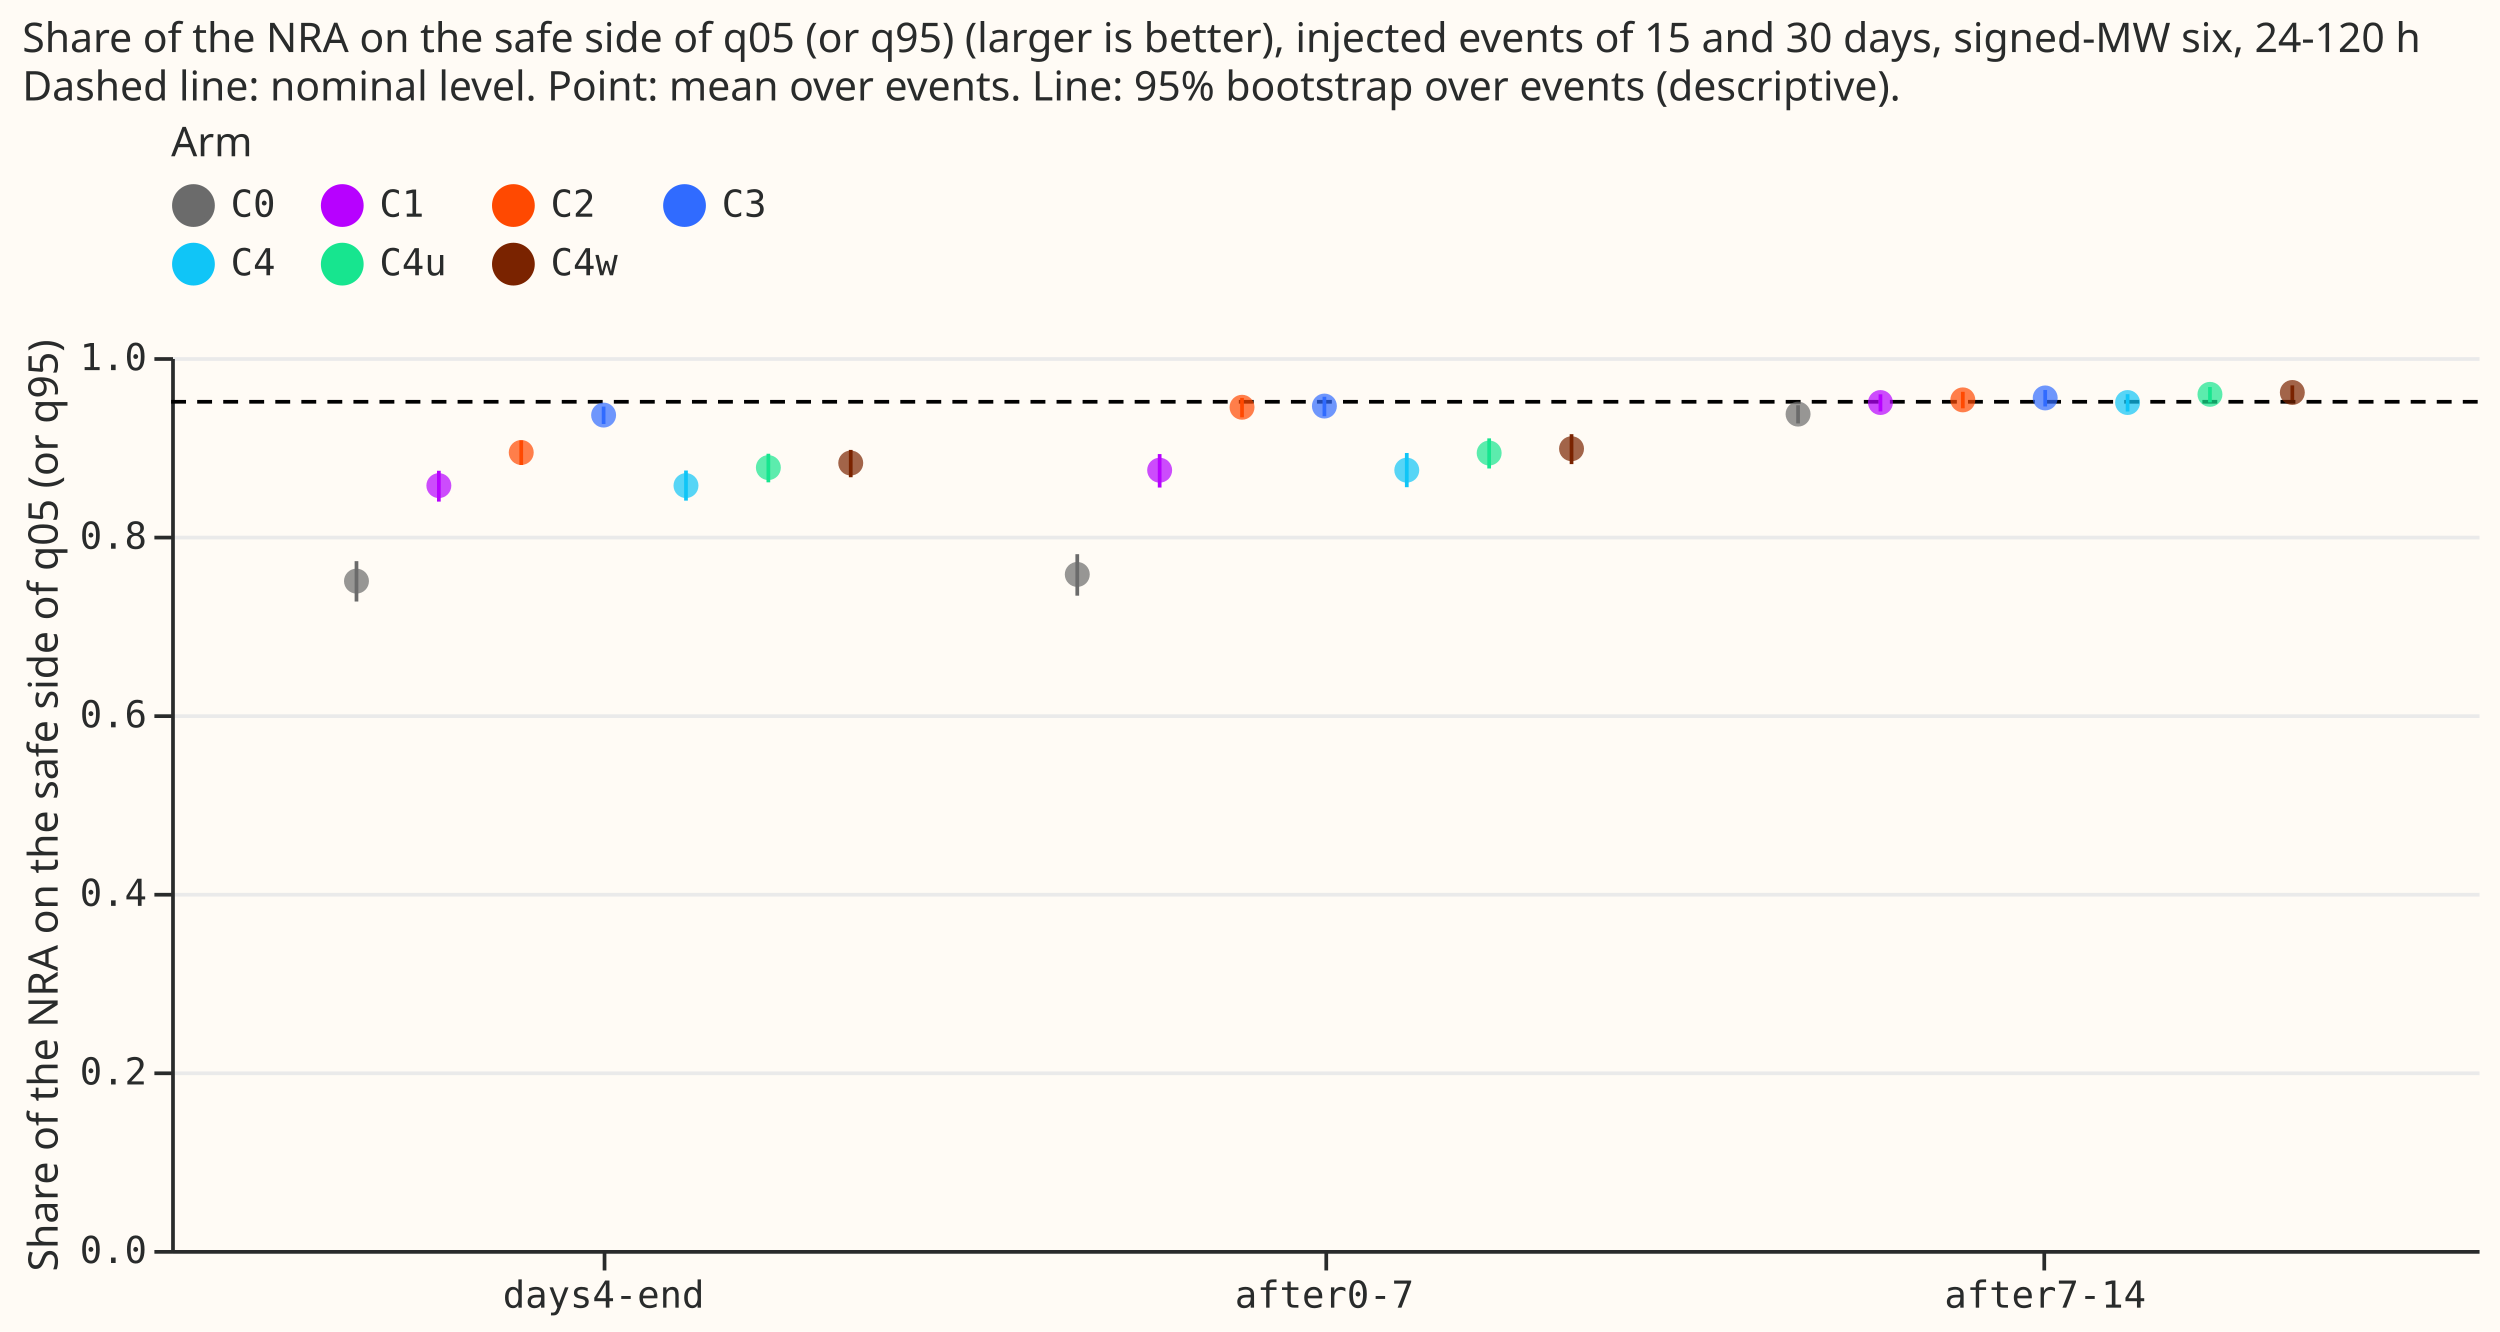
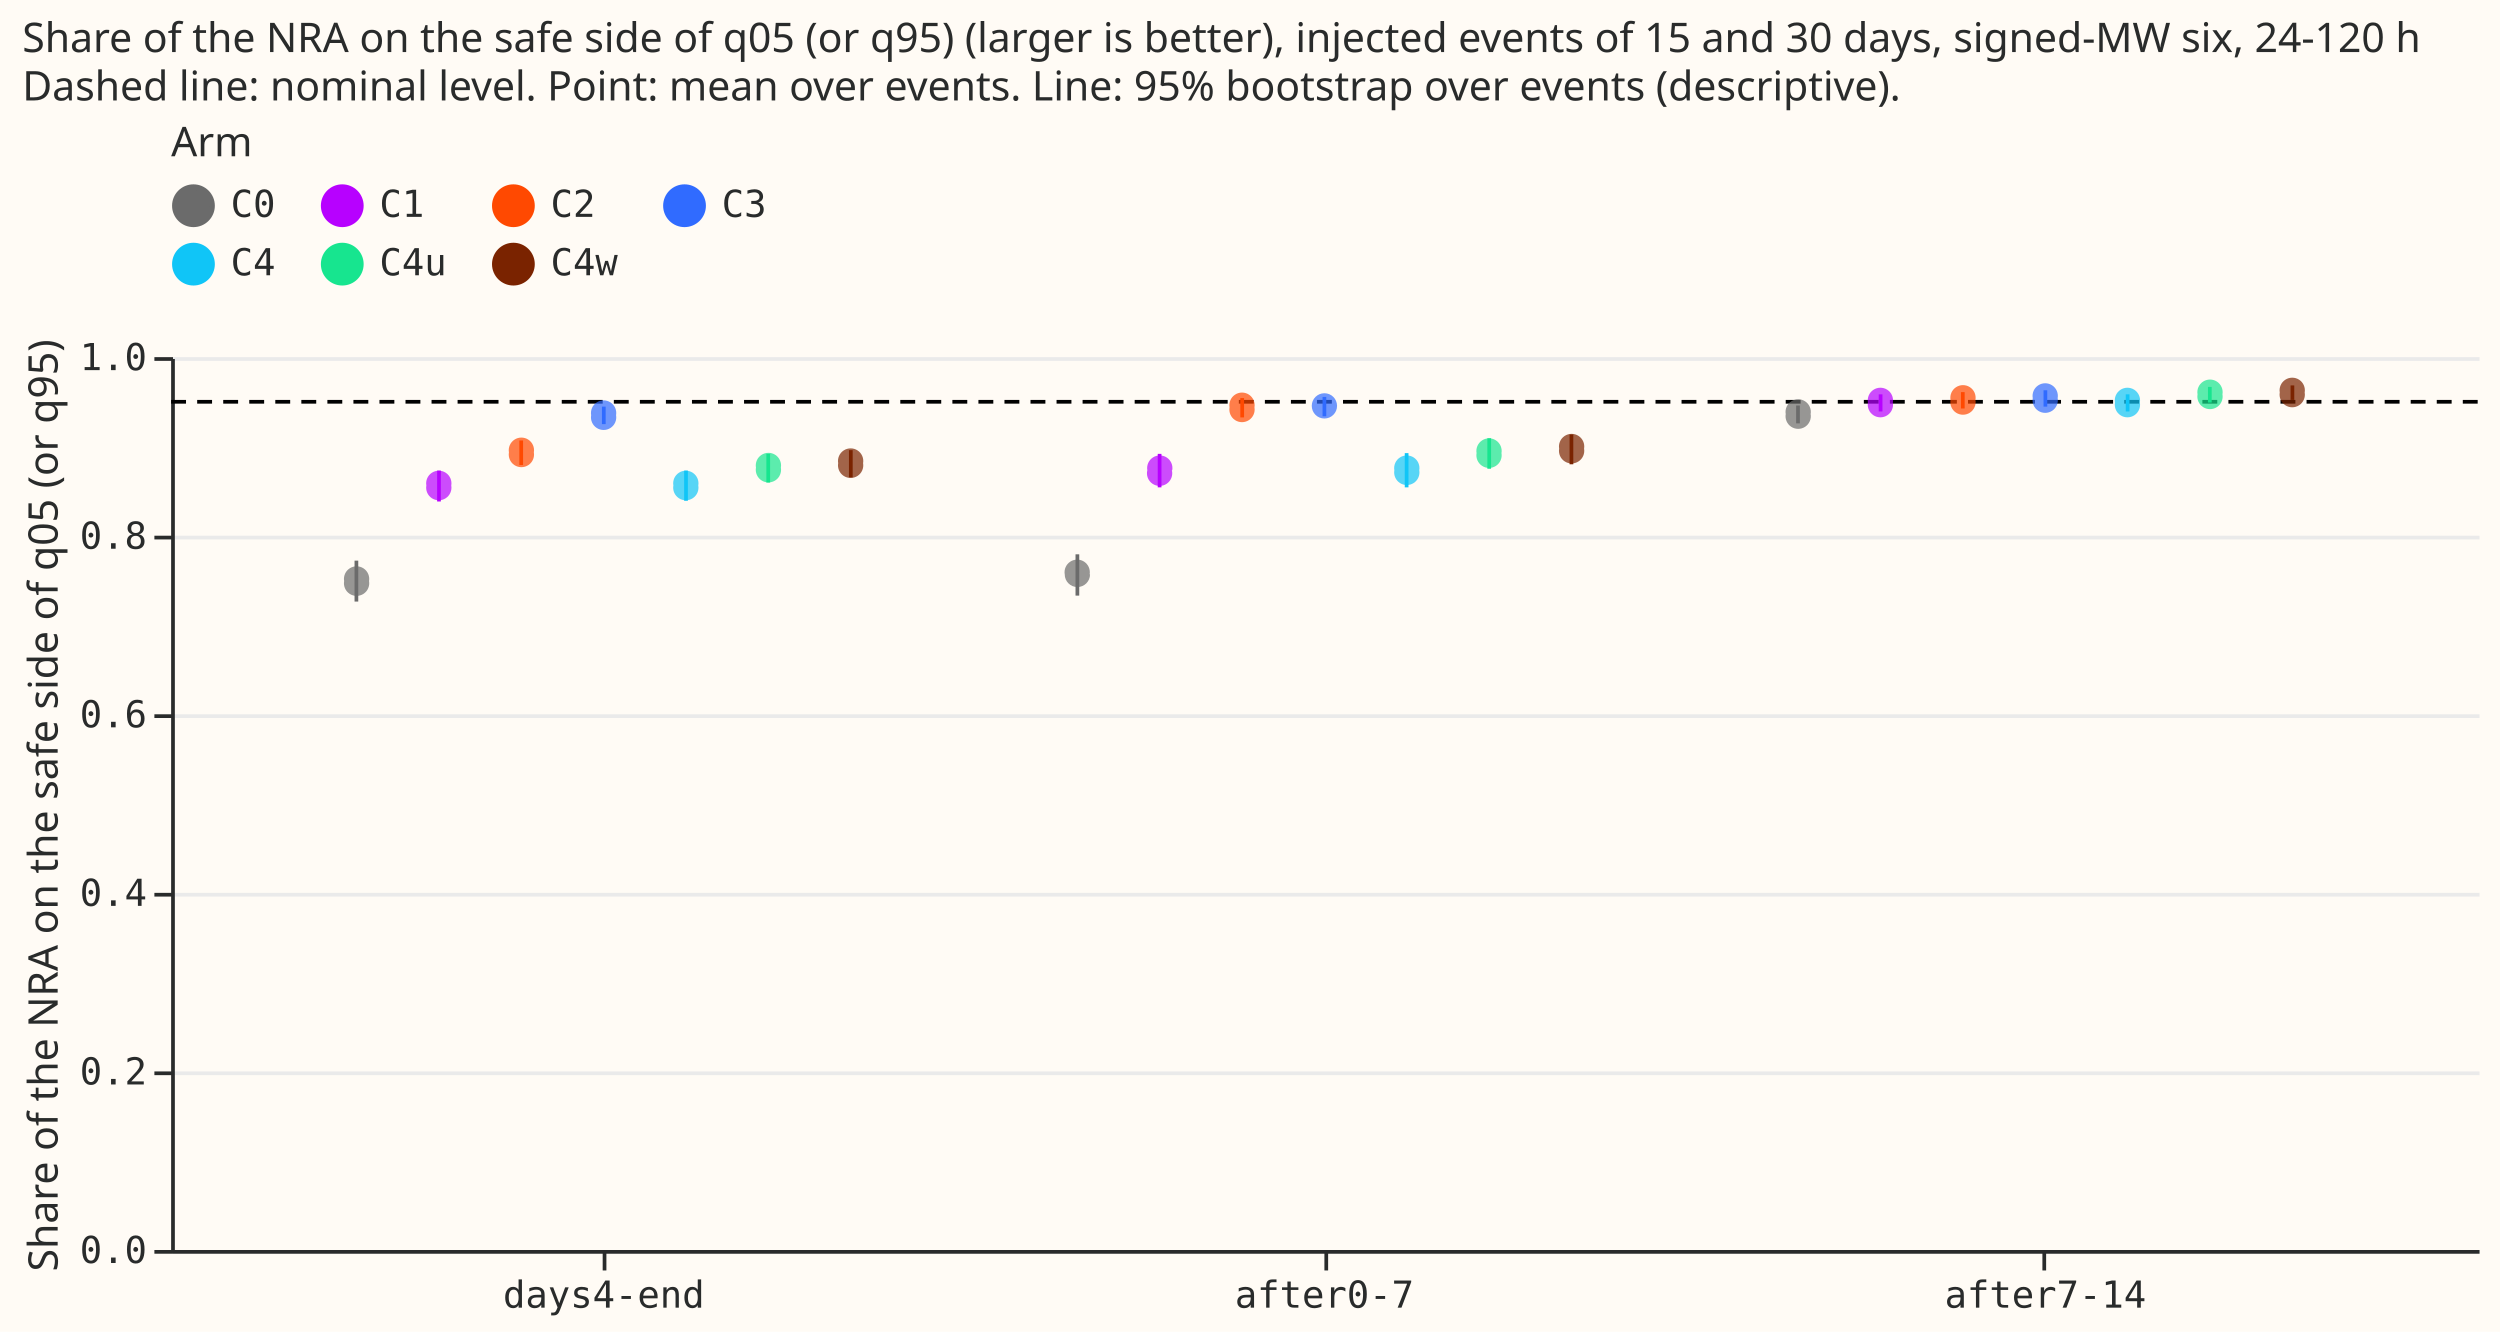
- <svg xmlns="http://www.w3.org/2000/svg" version="1.1" class="marks" width="672" height="358" viewBox="0 0 672 358">
-   <rect width="672" height="358" fill="#FFFBF5" />
-   <g fill="none" stroke-miterlimit="10" transform="translate(46,96)">
-     <g class="mark-group role-frame root" role="graphics-object" aria-roledescription="group mark container">
-       <g transform="translate(0,0)">
-         <path class="background" aria-hidden="true" d="M0.5,0.5h620v240h-620Z" fill="#FFFBF5" />
-         <g>
-           <g class="mark-group role-axis" aria-hidden="true">
-             <g transform="translate(0.5,0.5)">
-               <path class="background" aria-hidden="true" d="M0,0h0v0h0Z" pointer-events="none" />
-               <g>
-                 <g class="mark-rule role-axis-grid" pointer-events="none">
-                   <line transform="translate(0,240)" x2="620" y2="0" stroke="#EAEAEA" stroke-width="1" opacity="1" />
-                   <line transform="translate(0,192)" x2="620" y2="0" stroke="#EAEAEA" stroke-width="1" opacity="1" />
-                   <line transform="translate(0,144)" x2="620" y2="0" stroke="#EAEAEA" stroke-width="1" opacity="1" />
-                   <line transform="translate(0,96)" x2="620" y2="0" stroke="#EAEAEA" stroke-width="1" opacity="1" />
-                   <line transform="translate(0,48)" x2="620" y2="0" stroke="#EAEAEA" stroke-width="1" opacity="1" />
-                   <line transform="translate(0,0)" x2="620" y2="0" stroke="#EAEAEA" stroke-width="1" opacity="1" />
-                 </g>
-               </g>
-               <path class="foreground" aria-hidden="true" d="" pointer-events="none" display="none" />
-             </g>
-           </g>
-           <g class="mark-group role-axis" role="graphics-symbol" aria-roledescription="axis" aria-label="X-axis for a discrete scale with 3 values: days4-end, after0-7, after7-14">
-             <g transform="translate(0.5,240.5)">
-               <path class="background" aria-hidden="true" d="M0,0h0v0h0Z" pointer-events="none" />
-               <g>
-                 <g class="mark-rule role-axis-tick" pointer-events="none">
-                   <line transform="translate(116,0)" x2="0" y2="5" stroke="#292B2B" stroke-width="1" opacity="1" />
-                   <line transform="translate(310,0)" x2="0" y2="5" stroke="#292B2B" stroke-width="1" opacity="1" />
-                   <line transform="translate(503,0)" x2="0" y2="5" stroke="#292B2B" stroke-width="1" opacity="1" />
-                 </g>
-                 <g class="mark-text role-axis-label" pointer-events="none">
-                   <text text-anchor="middle" transform="translate(115.75,15)" font-family="Matter Semi Mono, Roboto Mono, monospace" font-size="10px" fill="#292B2B" opacity="1">days4-end</text>
-                   <text text-anchor="middle" transform="translate(309.5,15)" font-family="Matter Semi Mono, Roboto Mono, monospace" font-size="10px" fill="#292B2B" opacity="1">after0-7</text>
-                   <text text-anchor="middle" transform="translate(503.25,15)" font-family="Matter Semi Mono, Roboto Mono, monospace" font-size="10px" fill="#292B2B" opacity="1">after7-14</text>
-                 </g>
-                 <g class="mark-rule role-axis-domain" pointer-events="none">
-                   <line transform="translate(0,0)" x2="620" y2="0" stroke="#292B2B" stroke-width="1" opacity="1" />
-                 </g>
-               </g>
-               <path class="foreground" aria-hidden="true" d="" pointer-events="none" display="none" />
-             </g>
-           </g>
-           <g class="mark-group role-axis" role="graphics-symbol" aria-roledescription="axis" aria-label="Y-axis titled 'Share of the NRA on the safe side of q05 (or q95)' for a linear scale with values from 0.0 to 1.0">
-             <g transform="translate(0.5,0.5)">
-               <path class="background" aria-hidden="true" d="M0,0h0v0h0Z" pointer-events="none" />
-               <g>
-                 <g class="mark-rule role-axis-tick" pointer-events="none">
-                   <line transform="translate(0,240)" x2="-5" y2="0" stroke="#292B2B" stroke-width="1" opacity="1" />
-                   <line transform="translate(0,192)" x2="-5" y2="0" stroke="#292B2B" stroke-width="1" opacity="1" />
-                   <line transform="translate(0,144)" x2="-5" y2="0" stroke="#292B2B" stroke-width="1" opacity="1" />
-                   <line transform="translate(0,96)" x2="-5" y2="0" stroke="#292B2B" stroke-width="1" opacity="1" />
-                   <line transform="translate(0,48)" x2="-5" y2="0" stroke="#292B2B" stroke-width="1" opacity="1" />
-                   <line transform="translate(0,0)" x2="-5" y2="0" stroke="#292B2B" stroke-width="1" opacity="1" />
-                 </g>
-                 <g class="mark-text role-axis-label" pointer-events="none">
-                   <text text-anchor="end" transform="translate(-7,243)" font-family="Matter Semi Mono, Roboto Mono, monospace" font-size="10px" fill="#292B2B" opacity="1">0.0</text>
-                   <text text-anchor="end" transform="translate(-7,195)" font-family="Matter Semi Mono, Roboto Mono, monospace" font-size="10px" fill="#292B2B" opacity="1">0.2</text>
-                   <text text-anchor="end" transform="translate(-7,147)" font-family="Matter Semi Mono, Roboto Mono, monospace" font-size="10px" fill="#292B2B" opacity="1">0.4</text>
-                   <text text-anchor="end" transform="translate(-7,99)" font-family="Matter Semi Mono, Roboto Mono, monospace" font-size="10px" fill="#292B2B" opacity="1">0.6</text>
-                   <text text-anchor="end" transform="translate(-7,51)" font-family="Matter Semi Mono, Roboto Mono, monospace" font-size="10px" fill="#292B2B" opacity="1">0.8</text>
-                   <text text-anchor="end" transform="translate(-7,3)" font-family="Matter Semi Mono, Roboto Mono, monospace" font-size="10px" fill="#292B2B" opacity="1">1.0</text>
-                 </g>
-                 <g class="mark-rule role-axis-domain" pointer-events="none">
-                   <line transform="translate(0,240)" x2="0" y2="-240" stroke="#292B2B" stroke-width="1" opacity="1" />
-                 </g>
-                 <g class="mark-text role-axis-title" pointer-events="none">
-                   <text text-anchor="middle" transform="translate(-29.00293,120) rotate(-90) translate(0,-2)" font-family="Matter XH, DM Sans, sans-serif" font-size="11px" font-weight="normal" fill="#292B2B" opacity="1">Share of the NRA on the safe side of q05 (or q95)</text>
-                 </g>
-               </g>
-               <path class="foreground" aria-hidden="true" d="" pointer-events="none" display="none" />
-             </g>
-           </g>
-           <g class="mark-rule role-mark layer_0_marks" role="graphics-object" aria-roledescription="rule mark container">
-             <line aria-label="y: 0.95" role="graphics-symbol" aria-roledescription="rule mark" transform="translate(620,12)" x2="-620" y2="0" stroke="black" stroke-dasharray="4,3" />
-           </g>
-           <g class="mark-rule role-mark layer_1_marks" aria-hidden="true">
-             <line transform="translate(49.82143,65.69001)" x2="0" y2="-10.852" stroke="#6b6b6b" />
-             <line transform="translate(437.3214,17.81856)" x2="0" y2="-4.89" stroke="#6b6b6b" />
-             <line transform="translate(243.5714,64.11855)" x2="0" y2="-11.156" stroke="#6b6b6b" />
-             <line transform="translate(459.4643,14.586)" x2="0" y2="-4.598" stroke="#B701FF" />
-             <line transform="translate(265.7143,35.05067)" x2="0" y2="-8.998" stroke="#B701FF" />
-             <line transform="translate(71.96429,38.831)" x2="0" y2="-8.288" stroke="#B701FF" />
-             <line transform="translate(287.8571,16.17524)" x2="0" y2="-5.217" stroke="#FF4901" />
-             <line transform="translate(481.6071,13.75361)" x2="0" y2="-4.432" stroke="#FF4901" />
-             <line transform="translate(94.10714,28.98939)" x2="0" y2="-6.613" stroke="#FF4901" />
-             <line transform="translate(116.25,17.96815)" x2="0" y2="-4.679" stroke="#306BFF" />
-             <line transform="translate(310,15.88116)" x2="0" y2="-5.229" stroke="#306BFF" />
-             <line transform="translate(503.75,13.25722)" x2="0" y2="-4.428" stroke="#306BFF" />
-             <line transform="translate(138.3929,38.56914)" x2="0" y2="-8.091" stroke="#10C5F7" />
-             <line transform="translate(332.1429,34.95728)" x2="0" y2="-9.192" stroke="#10C5F7" />
-             <line transform="translate(525.8929,14.61234)" x2="0" y2="-4.656" stroke="#10C5F7" />
-             <line transform="translate(354.2857,29.92854)" x2="0" y2="-8.095" stroke="#17E58F" />
-             <line transform="translate(548.0357,12.1546)" x2="0" y2="-4.124" stroke="#17E58F" />
-             <line transform="translate(160.5357,33.65211)" x2="0" y2="-7.687" stroke="#17E58F" />
-             <line transform="translate(376.4286,28.75194)" x2="0" y2="-8.044" stroke="#7a2300" />
-             <line transform="translate(570.1786,11.53125)" x2="0" y2="-3.941" stroke="#7a2300" />
-             <line transform="translate(182.6786,32.27977)" x2="0" y2="-7.344" stroke="#7a2300" />
-           </g>
-           <g class="mark-symbol role-mark layer_2_marks" aria-hidden="true">
-             <path transform="translate(49.82143,60.20404)" d="M3.354,0A3.354,3.354,0,1,1,-3.354,0A3.354,3.354,0,1,1,3.354,0" fill="#6b6b6b" stroke-width="2" opacity="0.7" />
-             <path transform="translate(437.3214,15.31365)" d="M3.354,0A3.354,3.354,0,1,1,-3.354,0A3.354,3.354,0,1,1,3.354,0" fill="#6b6b6b" stroke-width="2" opacity="0.7" />
-             <path transform="translate(243.5714,58.40707)" d="M3.354,0A3.354,3.354,0,1,1,-3.354,0A3.354,3.354,0,1,1,3.354,0" fill="#6b6b6b" stroke-width="2" opacity="0.7" />
-             <path transform="translate(459.4643,12.1997)" d="M3.354,0A3.354,3.354,0,1,1,-3.354,0A3.354,3.354,0,1,1,3.354,0" fill="#B701FF" stroke-width="2" opacity="0.7" />
-             <path transform="translate(265.7143,30.38972)" d="M3.354,0A3.354,3.354,0,1,1,-3.354,0A3.354,3.354,0,1,1,3.354,0" fill="#B701FF" stroke-width="2" opacity="0.7" />
-             <path transform="translate(71.96429,34.53469)" d="M3.354,0A3.354,3.354,0,1,1,-3.354,0A3.354,3.354,0,1,1,3.354,0" fill="#B701FF" stroke-width="2" opacity="0.7" />
-             <path transform="translate(287.8571,13.4727)" d="M3.354,0A3.354,3.354,0,1,1,-3.354,0A3.354,3.354,0,1,1,3.354,0" fill="#FF4901" stroke-width="2" opacity="0.7" />
-             <path transform="translate(481.6071,11.4872)" d="M3.354,0A3.354,3.354,0,1,1,-3.354,0A3.354,3.354,0,1,1,3.354,0" fill="#FF4901" stroke-width="2" opacity="0.7" />
-             <path transform="translate(94.10714,25.62908)" d="M3.354,0A3.354,3.354,0,1,1,-3.354,0A3.354,3.354,0,1,1,3.354,0" fill="#FF4901" stroke-width="2" opacity="0.7" />
-             <path transform="translate(116.25,15.5758)" d="M3.354,0A3.354,3.354,0,1,1,-3.354,0A3.354,3.354,0,1,1,3.354,0" fill="#306BFF" stroke-width="2" opacity="0.7" />
-             <path transform="translate(310,13.14999)" d="M3.354,0A3.354,3.354,0,1,1,-3.354,0A3.354,3.354,0,1,1,3.354,0" fill="#306BFF" stroke-width="2" opacity="0.7" />
-             <path transform="translate(503.75,10.96526)" d="M3.354,0A3.354,3.354,0,1,1,-3.354,0A3.354,3.354,0,1,1,3.354,0" fill="#306BFF" stroke-width="2" opacity="0.7" />
-             <path transform="translate(138.3929,34.52414)" d="M3.354,0A3.354,3.354,0,1,1,-3.354,0A3.354,3.354,0,1,1,3.354,0" fill="#10C5F7" stroke-width="2" opacity="0.7" />
-             <path transform="translate(332.1429,30.37889)" d="M3.354,0A3.354,3.354,0,1,1,-3.354,0A3.354,3.354,0,1,1,3.354,0" fill="#10C5F7" stroke-width="2" opacity="0.7" />
-             <path transform="translate(525.8929,12.1997)" d="M3.354,0A3.354,3.354,0,1,1,-3.354,0A3.354,3.354,0,1,1,3.354,0" fill="#10C5F7" stroke-width="2" opacity="0.7" />
-             <path transform="translate(354.2857,25.7728)" d="M3.354,0A3.354,3.354,0,1,1,-3.354,0A3.354,3.354,0,1,1,3.354,0" fill="#17E58F" stroke-width="2" opacity="0.7" />
-             <path transform="translate(548.0357,10.00155)" d="M3.354,0A3.354,3.354,0,1,1,-3.354,0A3.354,3.354,0,1,1,3.354,0" fill="#17E58F" stroke-width="2" opacity="0.7" />
-             <path transform="translate(160.5357,29.68962)" d="M3.354,0A3.354,3.354,0,1,1,-3.354,0A3.354,3.354,0,1,1,3.354,0" fill="#17E58F" stroke-width="2" opacity="0.7" />
-             <path transform="translate(376.4286,24.62079)" d="M3.354,0A3.354,3.354,0,1,1,-3.354,0A3.354,3.354,0,1,1,3.354,0" fill="#7a2300" stroke-width="2" opacity="0.7" />
-             <path transform="translate(570.1786,9.498366)" d="M3.354,0A3.354,3.354,0,1,1,-3.354,0A3.354,3.354,0,1,1,3.354,0" fill="#7a2300" stroke-width="2" opacity="0.7" />
-             <path transform="translate(182.6786,28.46089)" d="M3.354,0A3.354,3.354,0,1,1,-3.354,0A3.354,3.354,0,1,1,3.354,0" fill="#7a2300" stroke-width="2" opacity="0.7" />
-           </g>
-           <g class="mark-group role-legend" role="graphics-symbol" aria-roledescription="legend" aria-label="Symbol legend titled 'Arm' for fill color and stroke color with 7 values: C0, C1, C2, C3, C4, C4u, C4w">
-             <g transform="translate(0,-63)">
-               <path class="background" aria-hidden="true" d="M0,0h161v45h-161Z" pointer-events="none" />
-               <g>
-                 <g class="mark-group role-legend-entry">
-                   <g transform="translate(0,16)">
-                     <path class="background" aria-hidden="true" d="M0,0h0v0h0Z" pointer-events="none" />
-                     <g>
-                       <g class="mark-group role-scope" role="graphics-object" aria-roledescription="group mark container">
-                         <g transform="translate(0,0.25)">
-                           <path class="background" aria-hidden="true" d="M0,0h28.002v12.5h-28.002Z" pointer-events="none" opacity="1" />
-                           <g>
-                             <g class="mark-symbol role-legend-symbol" pointer-events="none">
-                               <path transform="translate(6,6)" d="M5,0A5,5,0,1,1,-5,0A5,5,0,1,1,5,0" fill="#6b6b6b" stroke="#6b6b6b" stroke-width="1.5" opacity="1" />
-                             </g>
-                             <g class="mark-text role-legend-label" pointer-events="none">
-                               <text text-anchor="start" transform="translate(16,9)" font-family="Matter Semi Mono, Roboto Mono, monospace" font-size="10px" fill="#292B2B" opacity="1">C0</text>
-                             </g>
-                           </g>
-                           <path class="foreground" aria-hidden="true" d="" pointer-events="none" display="none" />
-                         </g>
-                         <g transform="translate(40,0.25)">
-                           <path class="background" aria-hidden="true" d="M0,0h34.003v12.5h-34.003Z" pointer-events="none" opacity="1" />
-                           <g>
-                             <g class="mark-symbol role-legend-symbol" pointer-events="none">
-                               <path transform="translate(6,6)" d="M5,0A5,5,0,1,1,-5,0A5,5,0,1,1,5,0" fill="#B701FF" stroke="#B701FF" stroke-width="1.5" opacity="1" />
-                             </g>
-                             <g class="mark-text role-legend-label" pointer-events="none">
-                               <text text-anchor="start" transform="translate(16,9)" font-family="Matter Semi Mono, Roboto Mono, monospace" font-size="10px" fill="#292B2B" opacity="1">C1</text>
-                             </g>
-                           </g>
-                           <path class="foreground" aria-hidden="true" d="" pointer-events="none" display="none" />
-                         </g>
-                         <g transform="translate(86,0.25)">
-                           <path class="background" aria-hidden="true" d="M0,0h34.003v12.5h-34.003Z" pointer-events="none" opacity="1" />
-                           <g>
-                             <g class="mark-symbol role-legend-symbol" pointer-events="none">
-                               <path transform="translate(6,6)" d="M5,0A5,5,0,1,1,-5,0A5,5,0,1,1,5,0" fill="#FF4901" stroke="#FF4901" stroke-width="1.5" opacity="1" />
-                             </g>
-                             <g class="mark-text role-legend-label" pointer-events="none">
-                               <text text-anchor="start" transform="translate(16,9)" font-family="Matter Semi Mono, Roboto Mono, monospace" font-size="10px" fill="#292B2B" opacity="1">C2</text>
-                             </g>
-                           </g>
-                           <path class="foreground" aria-hidden="true" d="" pointer-events="none" display="none" />
-                         </g>
-                         <g transform="translate(132,0.25)">
-                           <path class="background" aria-hidden="true" d="M0,0h28.002v12.5h-28.002Z" pointer-events="none" opacity="1" />
-                           <g>
-                             <g class="mark-symbol role-legend-symbol" pointer-events="none">
-                               <path transform="translate(6,6)" d="M5,0A5,5,0,1,1,-5,0A5,5,0,1,1,5,0" fill="#306BFF" stroke="#306BFF" stroke-width="1.5" opacity="1" />
-                             </g>
-                             <g class="mark-text role-legend-label" pointer-events="none">
-                               <text text-anchor="start" transform="translate(16,9)" font-family="Matter Semi Mono, Roboto Mono, monospace" font-size="10px" fill="#292B2B" opacity="1">C3</text>
-                             </g>
-                           </g>
-                           <path class="foreground" aria-hidden="true" d="" pointer-events="none" display="none" />
-                         </g>
-                         <g transform="translate(0,16)">
-                           <path class="background" aria-hidden="true" d="M0,0h28.002v12.5h-28.002Z" pointer-events="none" opacity="1" />
-                           <g>
-                             <g class="mark-symbol role-legend-symbol" pointer-events="none">
-                               <path transform="translate(6,6)" d="M5,0A5,5,0,1,1,-5,0A5,5,0,1,1,5,0" fill="#10C5F7" stroke="#10C5F7" stroke-width="1.5" opacity="1" />
-                             </g>
-                             <g class="mark-text role-legend-label" pointer-events="none">
-                               <text text-anchor="start" transform="translate(16,9)" font-family="Matter Semi Mono, Roboto Mono, monospace" font-size="10px" fill="#292B2B" opacity="1">C4</text>
-                             </g>
-                           </g>
-                           <path class="foreground" aria-hidden="true" d="" pointer-events="none" display="none" />
-                         </g>
-                         <g transform="translate(40,16)">
-                           <path class="background" aria-hidden="true" d="M0,0h34.003v12.5h-34.003Z" pointer-events="none" opacity="1" />
-                           <g>
-                             <g class="mark-symbol role-legend-symbol" pointer-events="none">
-                               <path transform="translate(6,6)" d="M5,0A5,5,0,1,1,-5,0A5,5,0,1,1,5,0" fill="#17E58F" stroke="#17E58F" stroke-width="1.5" opacity="1" />
-                             </g>
-                             <g class="mark-text role-legend-label" pointer-events="none">
-                               <text text-anchor="start" transform="translate(16,9)" font-family="Matter Semi Mono, Roboto Mono, monospace" font-size="10px" fill="#292B2B" opacity="1">C4u</text>
-                             </g>
-                           </g>
-                           <path class="foreground" aria-hidden="true" d="" pointer-events="none" display="none" />
-                         </g>
-                         <g transform="translate(86,16)">
-                           <path class="background" aria-hidden="true" d="M0,0h34.003v12.5h-34.003Z" pointer-events="none" opacity="1" />
-                           <g>
-                             <g class="mark-symbol role-legend-symbol" pointer-events="none">
-                               <path transform="translate(6,6)" d="M5,0A5,5,0,1,1,-5,0A5,5,0,1,1,5,0" fill="#7a2300" stroke="#7a2300" stroke-width="1.5" opacity="1" />
-                             </g>
-                             <g class="mark-text role-legend-label" pointer-events="none">
-                               <text text-anchor="start" transform="translate(16,9)" font-family="Matter Semi Mono, Roboto Mono, monospace" font-size="10px" fill="#292B2B" opacity="1">C4w</text>
-                             </g>
-                           </g>
-                           <path class="foreground" aria-hidden="true" d="" pointer-events="none" display="none" />
-                         </g>
-                       </g>
-                     </g>
-                     <path class="foreground" aria-hidden="true" d="" pointer-events="none" display="none" />
-                   </g>
-                 </g>
-                 <g class="mark-text role-legend-title" pointer-events="none">
-                   <text text-anchor="start" transform="translate(0,9)" font-family="Matter XH, DM Sans, sans-serif" font-size="11px" font-weight="normal" fill="#292B2B" opacity="1">Arm</text>
-                 </g>
-               </g>
-               <path class="foreground" aria-hidden="true" d="" pointer-events="none" display="none" />
-             </g>
-           </g>
-           <g class="mark-group role-title">
-             <g transform="translate(-40.00293,-91)">
-               <path class="background" aria-hidden="true" d="M0,0h0v0h0Z" pointer-events="none" />
-               <g>
-                 <g class="mark-text role-title-text" role="graphics-symbol" aria-roledescription="title" aria-label="Title text 'Share of the NRA on the safe side of q05 (or q95) (larger is better), injected events of 15 and 30 days, signed-MW six, 24-120 h Dashed line: nominal level. Point: mean over events. Line: 95% bootstrap over events (descriptive).'" pointer-events="none">
-                   <text text-anchor="start" transform="translate(0,9)" font-family="Matter XH, DM Sans, sans-serif" font-size="11px" font-weight="normal" fill="#292B2B" opacity="1">
-                     <tspan>Share of the NRA on the safe side of q05 (or q95) (larger is better), injected events of 15 and 30 days, signed-MW six, 24-120 h</tspan>
-                     <tspan x="0" dy="13">Dashed line: nominal level. Point: mean over events. Line: 95% bootstrap over events (descriptive).</tspan>
-                   </text>
-                 </g>
-               </g>
-               <path class="foreground" aria-hidden="true" d="" pointer-events="none" display="none" />
-             </g>
-           </g>
+ <svg xmlns="http://www.w3.org/2000/svg" width="672" height="358" class="marks" viewBox="0 0 672 358">
+   <path fill="#fffbf5" d="M0 0h672v358H0z" />
+   <g fill="none" stroke-miterlimit="10" aria-roledescription="group mark container" class="mark-group role-frame root">
+     <path fill="#fffbf5" d="M46.5 96.5h620v240h-620Z" aria-hidden="true" class="background" />
+     <g aria-hidden="true" class="mark-group role-axis">
+       <path stroke="#eaeaea" d="M46.5 336.5h620m-620-48h620m-620-48h620m-620-48h620m-620-48h620m-620-48h620" class="mark-rule role-axis-grid" pointer-events="none" />
+     </g>
+     <g aria-label="X-axis for a discrete scale with 3 values: days4-end, after0-7, after7-14" aria-roledescription="axis" class="mark-group role-axis" pointer-events="none">
+       <path stroke="#292b2b" d="M162.5 336.5v5m194-5v5m193-5v5" class="mark-rule role-axis-tick" />
+       <g fill="#292b2b" class="mark-text role-axis-label" font-family="Matter Semi Mono, Roboto Mono, monospace" font-size="10" text-anchor="middle">
+         <text transform="translate(162.3 351.5)">days4-end</text>
+         <text transform="translate(356 351.5)">after0-7</text>
+         <text transform="translate(549.8 351.5)">after7-14</text>
+       </g>
+       <path stroke="#292b2b" d="M46.5 336.5h620" class="mark-rule role-axis-domain" />
+     </g>
+     <g aria-label="Y-axis titled 'Share of the NRA on the safe side of q05 (or q95)' for a linear scale with values from 0.0 to 1.0" aria-roledescription="axis" class="mark-group role-axis" pointer-events="none">
+       <path stroke="#292b2b" d="M46.5 336.5h-5m5-48h-5m5-48h-5m5-48h-5m5-48h-5m5-48h-5" class="mark-rule role-axis-tick" />
+       <g fill="#292b2b" class="mark-text role-axis-label" font-family="Matter Semi Mono, Roboto Mono, monospace" font-size="10" text-anchor="end">
+         <text transform="translate(39.5 339.5)">0.0</text>
+         <text transform="translate(39.5 291.5)">0.2</text>
+         <text transform="translate(39.5 243.5)">0.4</text>
+         <text transform="translate(39.5 195.5)">0.6</text>
+         <text transform="translate(39.5 147.5)">0.8</text>
+         <text transform="translate(39.5 99.5)">1.0</text>
+       </g>
+       <path stroke="#292b2b" d="M46.5 336.5v-240" class="mark-rule role-axis-domain" />
+       <text fill="#292b2b" class="mark-text role-axis-title" font-family="Matter XH, DM Sans, sans-serif" font-size="11" text-anchor="middle" transform="rotate(-90 116 100.5)">Share of the NRA on the safe side of q05 (or q95)</text>
+     </g>
+     <g aria-roledescription="rule mark container" class="mark-rule role-mark layer_0_marks">
+       <path stroke="#000" stroke-dasharray="4,3" d="M666 108H46" aria-label="y: 0.95" aria-roledescription="rule mark" />
+     </g>
+     <g aria-hidden="true" class="mark-rule role-mark layer_1_marks">
+       <path stroke="#6b6b6b" d="M95.8 161.7v-11m387.5-36.9V109m-193.7 51.1V149" />
+       <path stroke="#b701ff" d="M505.5 110.6V106m-193.8 25v-9M118 134.8v-8.3" />
+       <path stroke="#ff4901" d="M333.9 112.2V107m193.7 2.8v-4.4M140.1 125v-6.6" />
+       <path stroke="#306bff" d="M162.3 114v-4.7m193.7 2.6v-5.2m193.8 2.6v-4.4" />
+       <path stroke="#10c5f7" d="M184.4 134.6v-8.1m193.7 4.5v-9.2m193.8-11.2V106" />
+       <path stroke="#17e58f" d="M400.3 126v-8.2m193.7-9.6V104m-387.5 25.7V122" />
+       <path stroke="#7a2300" d="M422.4 124.8v-8m193.8-9.3v-3.9m-387.5 24.7V121" />
+     </g>
+     <g aria-hidden="true" class="mark-symbol role-mark layer_2_marks">
+       <path fill="#6b6b6b" d="M99.2 156.2a3.4 3.4 0 1 1-6.7 0 3.4 3.4 0 1 1 6.7 0m387.5-44.9a3.4 3.4 0 1 1-6.7 0 3.4 3.4 0 1 1 6.7 0M293 154.4a3.4 3.4 0 1 1-6.8 0 3.4 3.4 0 1 1 6.7 0" opacity=".7" />
+       <path fill="#b701ff" d="M508.8 108.2a3.4 3.4 0 1 1-6.7 0 3.4 3.4 0 1 1 6.7 0M315 126.4a3.4 3.4 0 1 1-6.6 0 3.4 3.4 0 1 1 6.7 0m-193.8 4.1a3.4 3.4 0 1 1-6.7 0 3.4 3.4 0 1 1 6.7 0" opacity=".7" />
+       <path fill="#ff4901" d="M337.2 109.5a3.4 3.4 0 1 1-6.7 0 3.4 3.4 0 1 1 6.7 0m193.8-2a3.4 3.4 0 1 1-6.7 0 3.4 3.4 0 1 1 6.7 0m-387.5 14.1a3.4 3.4 0 1 1-6.7 0 3.4 3.4 0 1 1 6.7 0" opacity=".7" />
+       <path fill="#306bff" d="M165.6 111.6a3.4 3.4 0 1 1-6.7 0 3.4 3.4 0 1 1 6.7 0m193.8-2.5a3.4 3.4 0 1 1-6.8 0 3.4 3.4 0 1 1 6.8 0m193.7-2.1a3.4 3.4 0 1 1-6.7 0 3.4 3.4 0 1 1 6.7 0" opacity=".7" />
+       <path fill="#10c5f7" d="M187.7 130.5a3.4 3.4 0 1 1-6.7 0 3.4 3.4 0 1 1 6.7 0m193.8-4.1a3.4 3.4 0 1 1-6.7 0 3.4 3.4 0 1 1 6.7 0m193.7-18.2a3.4 3.4 0 1 1-6.7 0 3.4 3.4 0 1 1 6.7 0" opacity=".7" />
+       <path fill="#17e58f" d="M403.6 121.8a3.4 3.4 0 1 1-6.7 0 3.4 3.4 0 1 1 6.7 0M597.4 106a3.4 3.4 0 1 1-6.7 0 3.4 3.4 0 1 1 6.7 0m-387.5 19.7a3.4 3.4 0 1 1-6.7 0 3.4 3.4 0 1 1 6.7 0" opacity=".7" />
+       <path fill="#7a2300" d="M425.8 120.6a3.4 3.4 0 1 1-6.7 0 3.4 3.4 0 1 1 6.7 0m193.7-15.1a3.4 3.4 0 1 1-6.7 0 3.4 3.4 0 1 1 6.7 0m-387.5 19a3.4 3.4 0 1 1-6.7 0 3.4 3.4 0 1 1 6.7 0" opacity=".7" />
+     </g>
+     <g aria-label="Symbol legend titled 'Arm' for fill color and stroke color with 7 values: C0, C1, C2, C3, C4, C4u, C4w" aria-roledescription="legend" class="mark-group role-legend">
+       <path d="M46 33h161v45H46Z" aria-hidden="true" class="background" pointer-events="none" />
+       <g class="mark-group role-legend-entry">
+         <g aria-roledescription="group mark container" class="mark-group role-scope" pointer-events="none">
+           <path d="M46 49.3h28v12.5H46Z" aria-hidden="true" class="background" />
+           <path fill="#6b6b6b" stroke="#6b6b6b" stroke-width="1.5" d="M57 55.3a5 5 0 1 1-10 0 5 5 0 1 1 10 0" class="mark-symbol role-legend-symbol" />
+           <text fill="#292b2b" class="mark-text role-legend-label" font-family="Matter Semi Mono, Roboto Mono, monospace" font-size="10" transform="translate(62 58.3)">C0</text>
+           <path d="M86 49.3h34v12.5H86Z" aria-hidden="true" class="background" />
+           <path fill="#b701ff" stroke="#b701ff" stroke-width="1.5" d="M97 55.3a5 5 0 1 1-10 0 5 5 0 1 1 10 0" class="mark-symbol role-legend-symbol" />
+           <text fill="#292b2b" class="mark-text role-legend-label" font-family="Matter Semi Mono, Roboto Mono, monospace" font-size="10" transform="translate(102 58.3)">C1</text>
+           <path d="M132 49.3h34v12.5h-34Z" aria-hidden="true" class="background" />
+           <path fill="#ff4901" stroke="#ff4901" stroke-width="1.5" d="M143 55.3a5 5 0 1 1-10 0 5 5 0 1 1 10 0" class="mark-symbol role-legend-symbol" />
+           <text fill="#292b2b" class="mark-text role-legend-label" font-family="Matter Semi Mono, Roboto Mono, monospace" font-size="10" transform="translate(148 58.3)">C2</text>
+           <path d="M178 49.3h28v12.5h-28Z" aria-hidden="true" class="background" />
+           <path fill="#306bff" stroke="#306bff" stroke-width="1.5" d="M189 55.3a5 5 0 1 1-10 0 5 5 0 1 1 10 0" class="mark-symbol role-legend-symbol" />
+           <text fill="#292b2b" class="mark-text role-legend-label" font-family="Matter Semi Mono, Roboto Mono, monospace" font-size="10" transform="translate(194 58.3)">C3</text>
+           <path d="M46 65h28v12.5H46Z" aria-hidden="true" class="background" />
+           <path fill="#10c5f7" stroke="#10c5f7" stroke-width="1.5" d="M57 71a5 5 0 1 1-10 0 5 5 0 1 1 10 0" class="mark-symbol role-legend-symbol" />
+           <text fill="#292b2b" class="mark-text role-legend-label" font-family="Matter Semi Mono, Roboto Mono, monospace" font-size="10" transform="translate(62 74)">C4</text>
+           <path d="M86 65h34v12.5H86Z" aria-hidden="true" class="background" />
+           <path fill="#17e58f" stroke="#17e58f" stroke-width="1.5" d="M97 71a5 5 0 1 1-10 0 5 5 0 1 1 10 0" class="mark-symbol role-legend-symbol" />
+           <text fill="#292b2b" class="mark-text role-legend-label" font-family="Matter Semi Mono, Roboto Mono, monospace" font-size="10" transform="translate(102 74)">C4u</text>
+           <path d="M132 65h34v12.5h-34Z" aria-hidden="true" class="background" />
+           <path fill="#7a2300" stroke="#7a2300" stroke-width="1.5" d="M143 71a5 5 0 1 1-10 0 5 5 0 1 1 10 0" class="mark-symbol role-legend-symbol" />
+           <text fill="#292b2b" class="mark-text role-legend-label" font-family="Matter Semi Mono, Roboto Mono, monospace" font-size="10" transform="translate(148 74)">C4w</text>
        </g>
-         <path class="foreground" aria-hidden="true" d="" display="none" />
      </g>
+       <text fill="#292b2b" class="mark-text role-legend-title" font-family="Matter XH, DM Sans, sans-serif" font-size="11" pointer-events="none" transform="translate(46 42)">Arm</text>
+     </g>
+     <g class="mark-group role-title">
+       <text fill="#292b2b" aria-label="Title text 'Share of the NRA on the safe side of q05 (or q95) (larger is better), injected events of 15 and 30 days, signed-MW six, 24-120 h Dashed line: nominal level. Point: mean over events. Line: 95% bootstrap over events (descriptive).'" aria-roledescription="title" class="mark-text role-title-text" font-family="Matter XH, DM Sans, sans-serif" font-size="11" pointer-events="none" transform="translate(6 14)">
+         <tspan>Share of the NRA on the safe side of q05 (or q95) (larger is better), injected events of 15 and 30 days, signed-MW six, 24-120 h</tspan>
+         <tspan x="0" dy="13">Dashed line: nominal level. Point: mean over events. Line: 95% bootstrap over events (descriptive).</tspan>
+       </text>
    </g>
  </g>
</svg>
